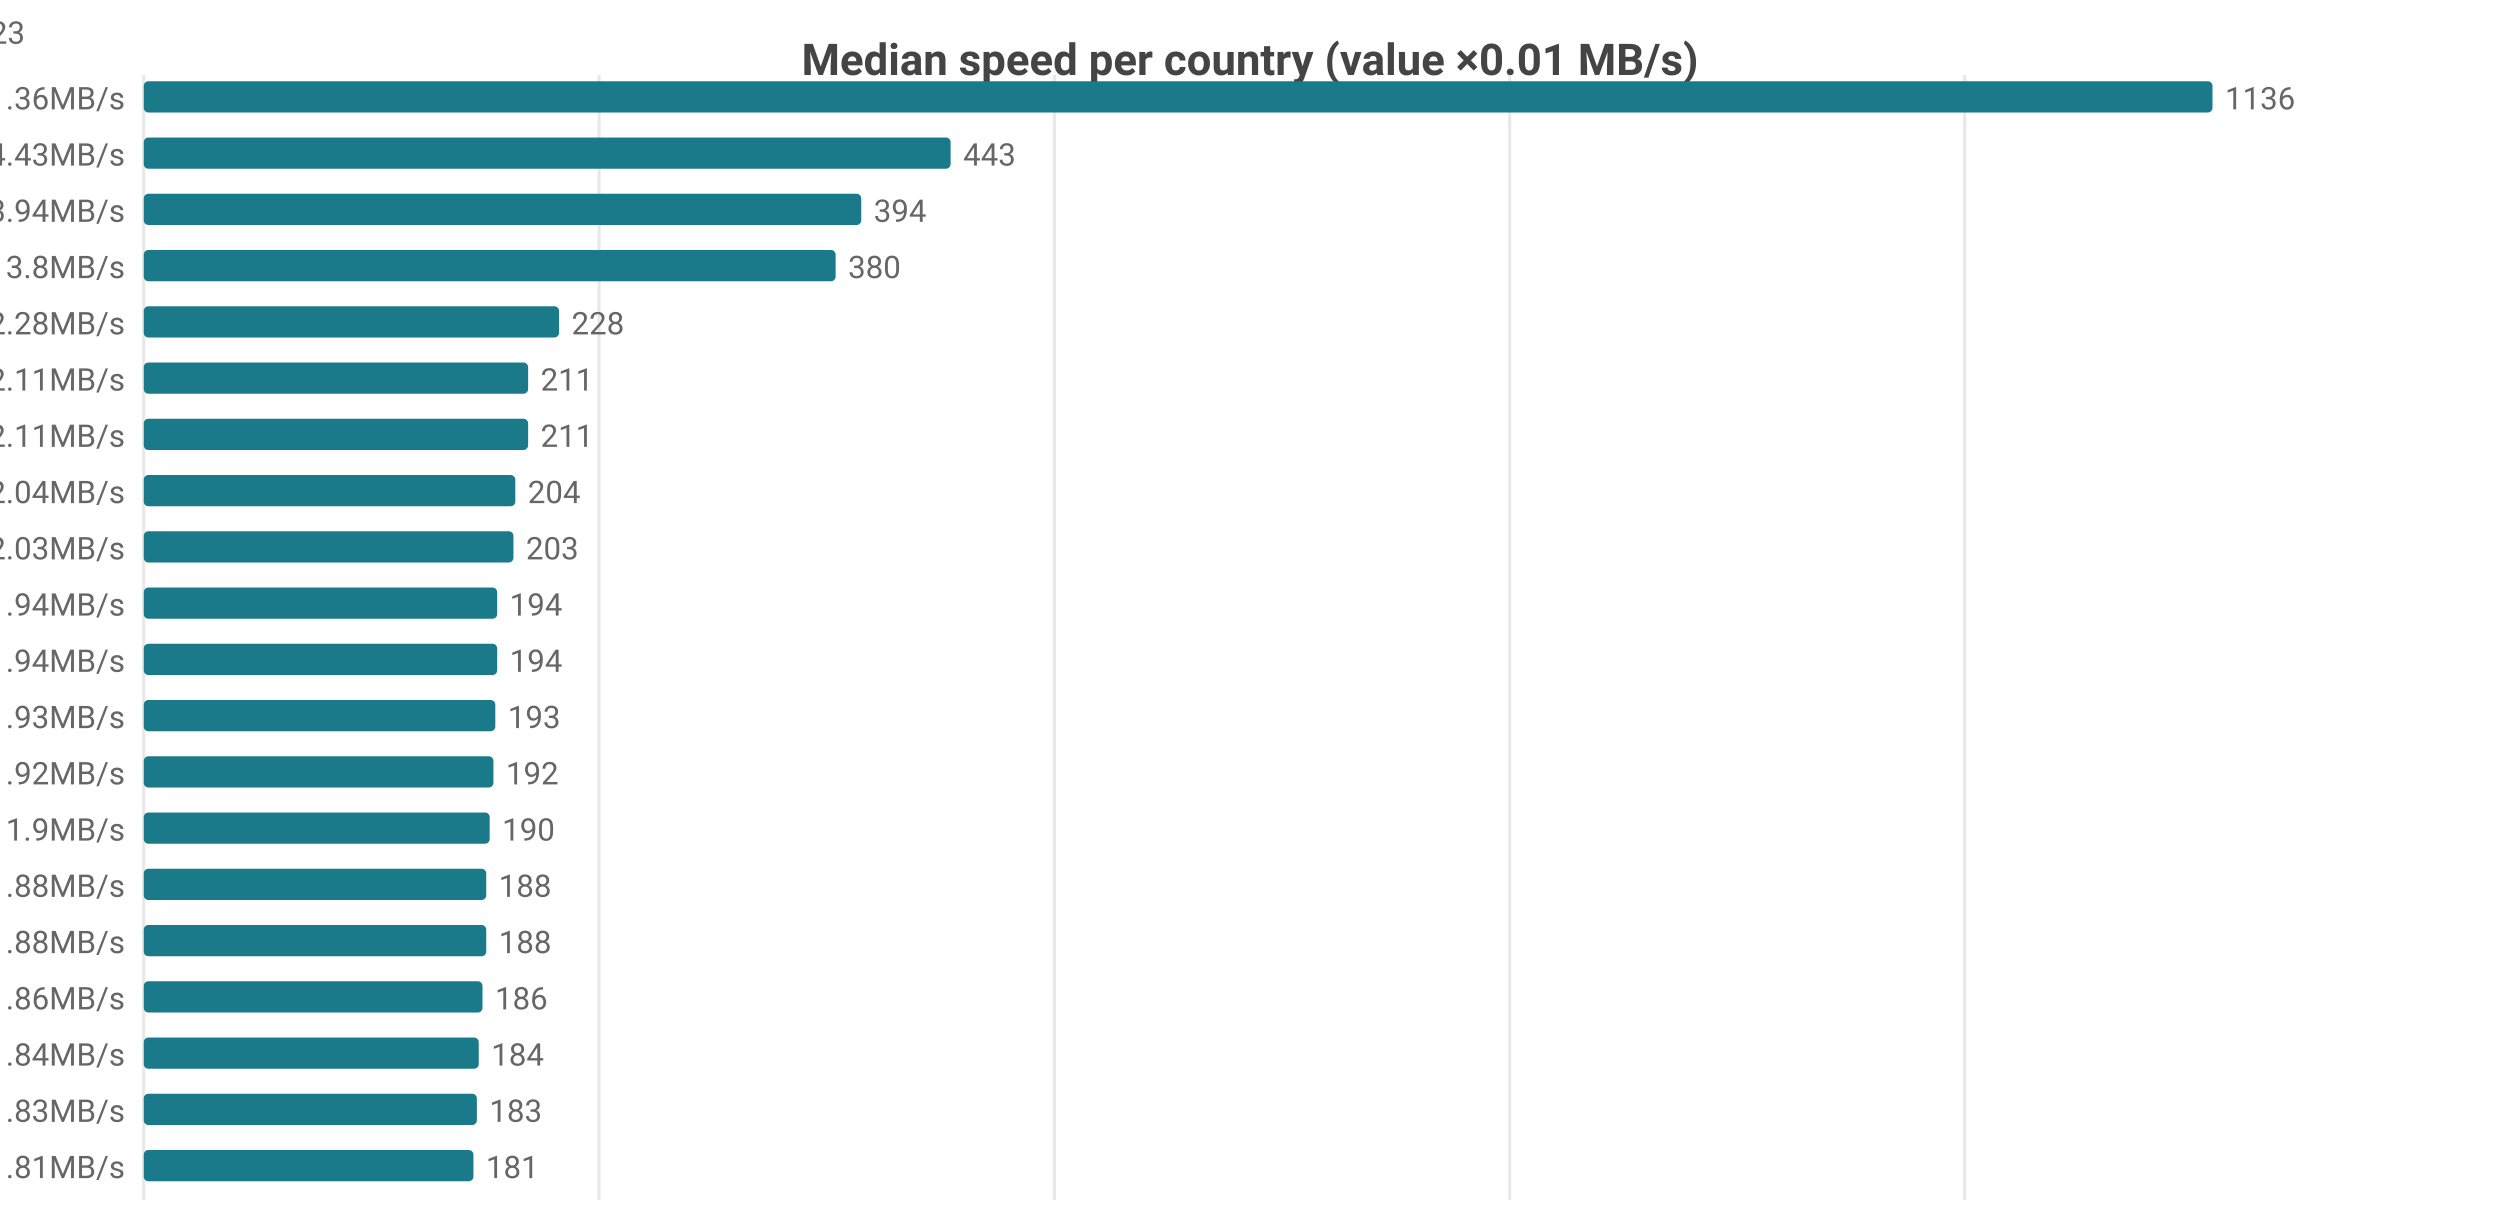
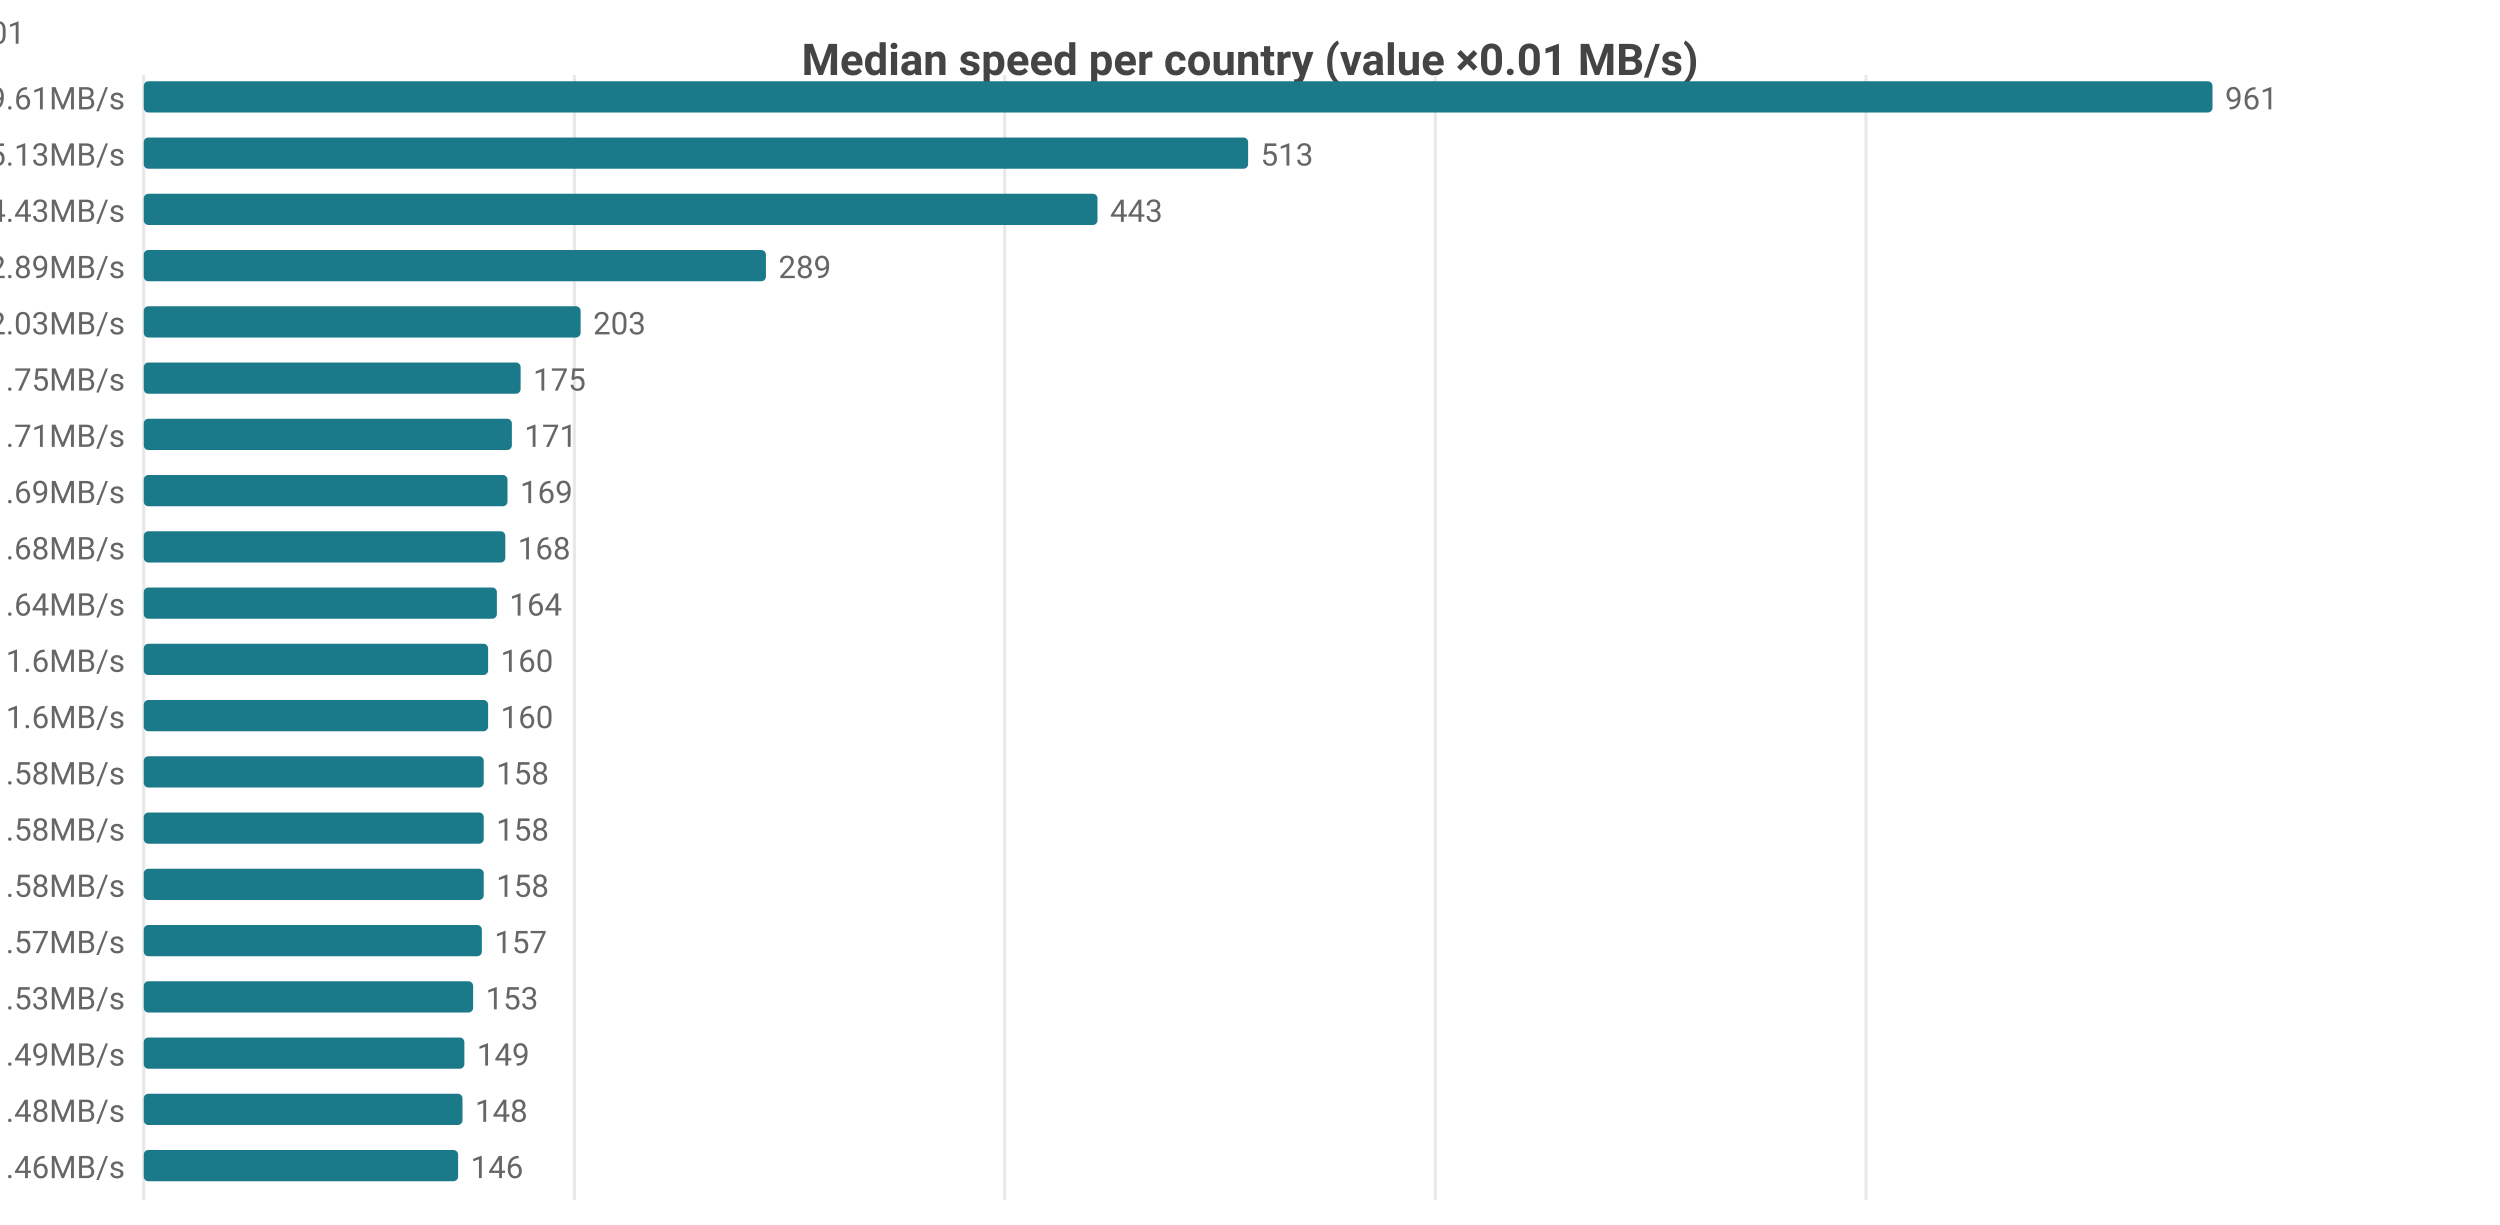
<svg xmlns="http://www.w3.org/2000/svg" width="800" height="392" viewBox="0 0 800 392">
  <rect width="800" height="392" fill="#ffffff" />
  <style>text{font-family:system-ui,-apple-system,'Segoe UI',Roboto,sans-serif}.g{stroke:#e8e8e8;stroke-width:1}.a{stroke:#999;stroke-width:1}.t{font-size:10px;fill:#666}.m{font-size:10px;text-anchor:middle;fill:#666}.e{font-size:10px;text-anchor:end;fill:#666}.l{font-size:11px;fill:#333}.tt{font-size:14px;font-weight:600;text-anchor:middle;fill:#444}.em{font-size:13px;text-anchor:middle;fill:#999}</style>
  <text class="tt" x="400.0" y="24">Median speed per country (value ×0.01 MB/s)</text>
  <line class="g" x1="46" y1="24" x2="46" y2="384" />
-   <line class="g" x1="191.7" y1="24" x2="191.7" y2="384" />
-   <line class="g" x1="337.4" y1="24" x2="337.4" y2="384" />
-   <line class="g" x1="483.1" y1="24" x2="483.1" y2="384" />
-   <line class="g" x1="628.7" y1="24" x2="628.7" y2="384" />
-   <text class="e" x="40" y="35">CA 11.36MB/s</text>
+   <line class="g" x1="183.8" y1="24" x2="183.8" y2="384" />
+   <line class="g" x1="321.5" y1="24" x2="321.5" y2="384" />
+   <line class="g" x1="459.3" y1="24" x2="459.3" y2="384" />
+   <line class="g" x1="597.1" y1="24" x2="597.1" y2="384" />
+   <text class="e" x="40" y="35">CA 9.61MB/s</text>
  <rect x="46" y="26" width="662" height="10" fill="#1a7a8a" rx="1.5" />
-   <text class="t" x="712" y="35">1136</text>
-   <text class="e" x="40" y="53">US 4.43MB/s</text>
-   <rect x="46" y="44" width="258.2" height="10" fill="#1a7a8a" rx="1.5" />
-   <text class="t" x="308.2" y="53">443</text>
-   <text class="e" x="40" y="71">DO 3.94MB/s</text>
-   <rect x="46" y="62" width="229.6" height="10" fill="#1a7a8a" rx="1.5" />
-   <text class="t" x="279.6" y="71">394</text>
-   <text class="e" x="40" y="89">MX 3.8MB/s</text>
-   <rect x="46" y="80" width="221.4" height="10" fill="#1a7a8a" rx="1.5" />
-   <text class="t" x="271.4" y="89">380</text>
-   <text class="e" x="40" y="107">IE 2.28MB/s</text>
-   <rect x="46" y="98" width="132.9" height="10" fill="#1a7a8a" rx="1.5" />
-   <text class="t" x="182.9" y="107">228</text>
-   <text class="e" x="40" y="125">FR 2.11MB/s</text>
-   <rect x="46" y="116" width="123.0" height="10" fill="#1a7a8a" rx="1.5" />
-   <text class="t" x="173.0" y="125">211</text>
-   <text class="e" x="40" y="143">GB 2.11MB/s</text>
-   <rect x="46" y="134" width="123.0" height="10" fill="#1a7a8a" rx="1.5" />
-   <text class="t" x="173.0" y="143">211</text>
-   <text class="e" x="40" y="161">NL 2.04MB/s</text>
-   <rect x="46" y="152" width="118.9" height="10" fill="#1a7a8a" rx="1.5" />
-   <text class="t" x="168.9" y="161">204</text>
-   <text class="e" x="40" y="179">BE 2.03MB/s</text>
-   <rect x="46" y="170" width="118.3" height="10" fill="#1a7a8a" rx="1.5" />
-   <text class="t" x="168.3" y="179">203</text>
-   <text class="e" x="40" y="197">ES 1.94MB/s</text>
-   <rect x="46" y="188" width="113.1" height="10" fill="#1a7a8a" rx="1.5" />
-   <text class="t" x="163.1" y="197">194</text>
-   <text class="e" x="40" y="215">SK 1.94MB/s</text>
-   <rect x="46" y="206" width="113.1" height="10" fill="#1a7a8a" rx="1.5" />
-   <text class="t" x="163.1" y="215">194</text>
-   <text class="e" x="40" y="233">DE 1.93MB/s</text>
-   <rect x="46" y="224" width="112.5" height="10" fill="#1a7a8a" rx="1.5" />
-   <text class="t" x="162.5" y="233">193</text>
-   <text class="e" x="40" y="251">DK 1.92MB/s</text>
-   <rect x="46" y="242" width="111.9" height="10" fill="#1a7a8a" rx="1.5" />
-   <text class="t" x="161.9" y="251">192</text>
-   <text class="e" x="40" y="269">CL 1.9MB/s</text>
-   <rect x="46" y="260" width="110.7" height="10" fill="#1a7a8a" rx="1.5" />
-   <text class="t" x="160.7" y="269">190</text>
-   <text class="e" x="40" y="287">AT 1.88MB/s</text>
-   <rect x="46" y="278" width="109.6" height="10" fill="#1a7a8a" rx="1.5" />
-   <text class="t" x="159.6" y="287">188</text>
-   <text class="e" x="40" y="305">HU 1.88MB/s</text>
-   <rect x="46" y="296" width="109.6" height="10" fill="#1a7a8a" rx="1.5" />
-   <text class="t" x="159.6" y="305">188</text>
-   <text class="e" x="40" y="323">CH 1.86MB/s</text>
-   <rect x="46" y="314" width="108.4" height="10" fill="#1a7a8a" rx="1.5" />
-   <text class="t" x="158.4" y="323">186</text>
-   <text class="e" x="40" y="341">NO 1.84MB/s</text>
-   <rect x="46" y="332" width="107.2" height="10" fill="#1a7a8a" rx="1.5" />
-   <text class="t" x="157.2" y="341">184</text>
-   <text class="e" x="40" y="359">IT 1.83MB/s</text>
-   <rect x="46" y="350" width="106.6" height="10" fill="#1a7a8a" rx="1.5" />
-   <text class="t" x="156.6" y="359">183</text>
-   <text class="e" x="40" y="377">PL 1.81MB/s</text>
-   <rect x="46" y="368" width="105.5" height="10" fill="#1a7a8a" rx="1.5" />
-   <text class="t" x="155.5" y="377">181</text>
-   <text class="e" x="8" y="14">CA[8.27-14.55]n=47 · US[3.78-5.09]n=2076 · DO[3.91-4.0]n=5 · MX[2.4-4.79]n=5 · IE[2.16-2.53]n=23</text>
+   <text class="t" x="712" y="35">961</text>
+   <text class="e" x="40" y="53">MX 5.13MB/s</text>
+   <rect x="46" y="44" width="353.4" height="10" fill="#1a7a8a" rx="1.5" />
+   <text class="t" x="403.4" y="53">513</text>
+   <text class="e" x="40" y="71">US 4.43MB/s</text>
+   <rect x="46" y="62" width="305.2" height="10" fill="#1a7a8a" rx="1.5" />
+   <text class="t" x="355.2" y="71">443</text>
+   <text class="e" x="40" y="89">DO 2.89MB/s</text>
+   <rect x="46" y="80" width="199.1" height="10" fill="#1a7a8a" rx="1.5" />
+   <text class="t" x="249.1" y="89">289</text>
+   <text class="e" x="40" y="107">JP 2.03MB/s</text>
+   <rect x="46" y="98" width="139.8" height="10" fill="#1a7a8a" rx="1.5" />
+   <text class="t" x="189.8" y="107">203</text>
+   <text class="e" x="40" y="125">IE 1.75MB/s</text>
+   <rect x="46" y="116" width="120.6" height="10" fill="#1a7a8a" rx="1.5" />
+   <text class="t" x="170.6" y="125">175</text>
+   <text class="e" x="40" y="143">ES 1.71MB/s</text>
+   <rect x="46" y="134" width="117.8" height="10" fill="#1a7a8a" rx="1.5" />
+   <text class="t" x="167.8" y="143">171</text>
+   <text class="e" x="40" y="161">CL 1.69MB/s</text>
+   <rect x="46" y="152" width="116.4" height="10" fill="#1a7a8a" rx="1.5" />
+   <text class="t" x="166.4" y="161">169</text>
+   <text class="e" x="40" y="179">KR 1.68MB/s</text>
+   <rect x="46" y="170" width="115.7" height="10" fill="#1a7a8a" rx="1.5" />
+   <text class="t" x="165.7" y="179">168</text>
+   <text class="e" x="40" y="197">FR 1.64MB/s</text>
+   <rect x="46" y="188" width="113.0" height="10" fill="#1a7a8a" rx="1.5" />
+   <text class="t" x="163.0" y="197">164</text>
+   <text class="e" x="40" y="215">DK 1.6MB/s</text>
+   <rect x="46" y="206" width="110.2" height="10" fill="#1a7a8a" rx="1.5" />
+   <text class="t" x="160.2" y="215">160</text>
+   <text class="e" x="40" y="233">TW 1.6MB/s</text>
+   <rect x="46" y="224" width="110.2" height="10" fill="#1a7a8a" rx="1.5" />
+   <text class="t" x="160.2" y="233">160</text>
+   <text class="e" x="40" y="251">BE 1.58MB/s</text>
+   <rect x="46" y="242" width="108.8" height="10" fill="#1a7a8a" rx="1.5" />
+   <text class="t" x="158.8" y="251">158</text>
+   <text class="e" x="40" y="269">GB 1.58MB/s</text>
+   <rect x="46" y="260" width="108.8" height="10" fill="#1a7a8a" rx="1.5" />
+   <text class="t" x="158.8" y="269">158</text>
+   <text class="e" x="40" y="287">SK 1.58MB/s</text>
+   <rect x="46" y="278" width="108.8" height="10" fill="#1a7a8a" rx="1.5" />
+   <text class="t" x="158.8" y="287">158</text>
+   <text class="e" x="40" y="305">NL 1.57MB/s</text>
+   <rect x="46" y="296" width="108.2" height="10" fill="#1a7a8a" rx="1.5" />
+   <text class="t" x="158.2" y="305">157</text>
+   <text class="e" x="40" y="323">DE 1.53MB/s</text>
+   <rect x="46" y="314" width="105.4" height="10" fill="#1a7a8a" rx="1.5" />
+   <text class="t" x="155.4" y="323">153</text>
+   <text class="e" x="40" y="341">SA 1.49MB/s</text>
+   <rect x="46" y="332" width="102.6" height="10" fill="#1a7a8a" rx="1.5" />
+   <text class="t" x="152.6" y="341">149</text>
+   <text class="e" x="40" y="359">AU 1.48MB/s</text>
+   <rect x="46" y="350" width="102.0" height="10" fill="#1a7a8a" rx="1.5" />
+   <text class="t" x="152.0" y="359">148</text>
+   <text class="e" x="40" y="377">CZ 1.46MB/s</text>
+   <rect x="46" y="368" width="100.6" height="10" fill="#1a7a8a" rx="1.5" />
+   <text class="t" x="150.6" y="377">146</text>
+   <text class="e" x="8" y="14">CA[6.87-14.28]n=56 · MX[1.46-5.33]n=5 · US[3.78-5.09]n=2076 · DO[2.88-2.92]n=5 · JP[1.93-2.09]n=601</text>
</svg>
